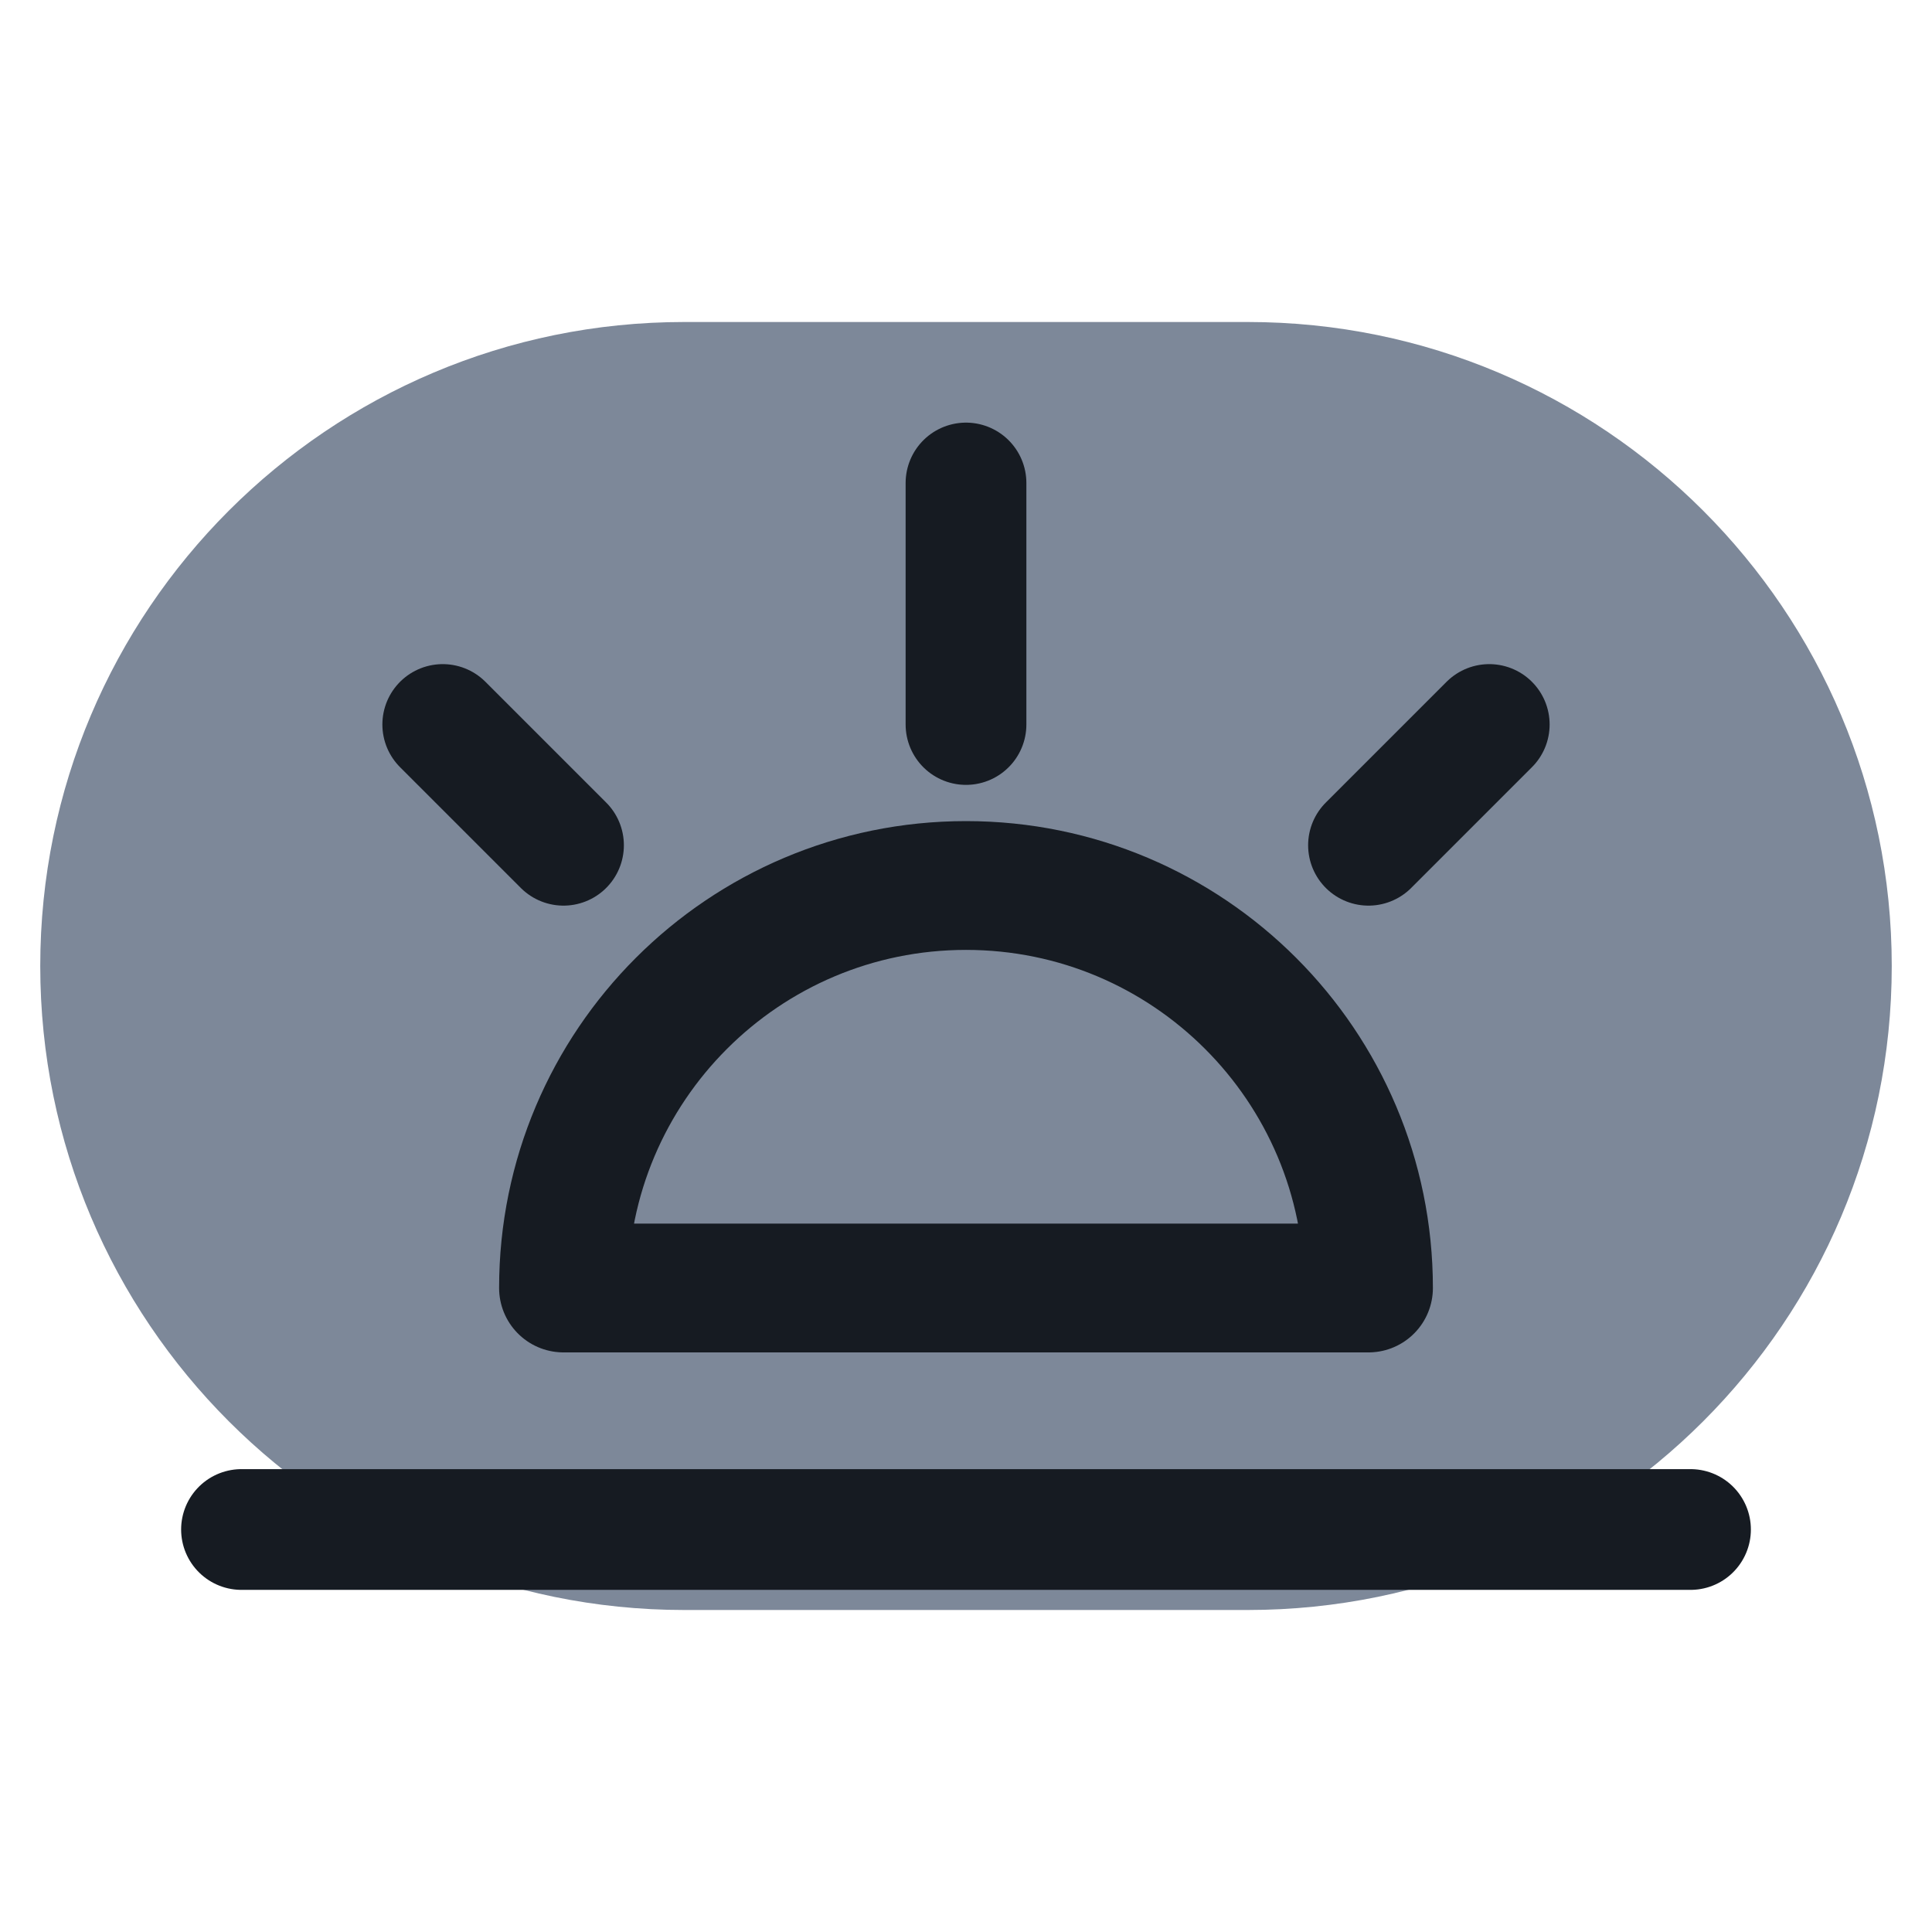
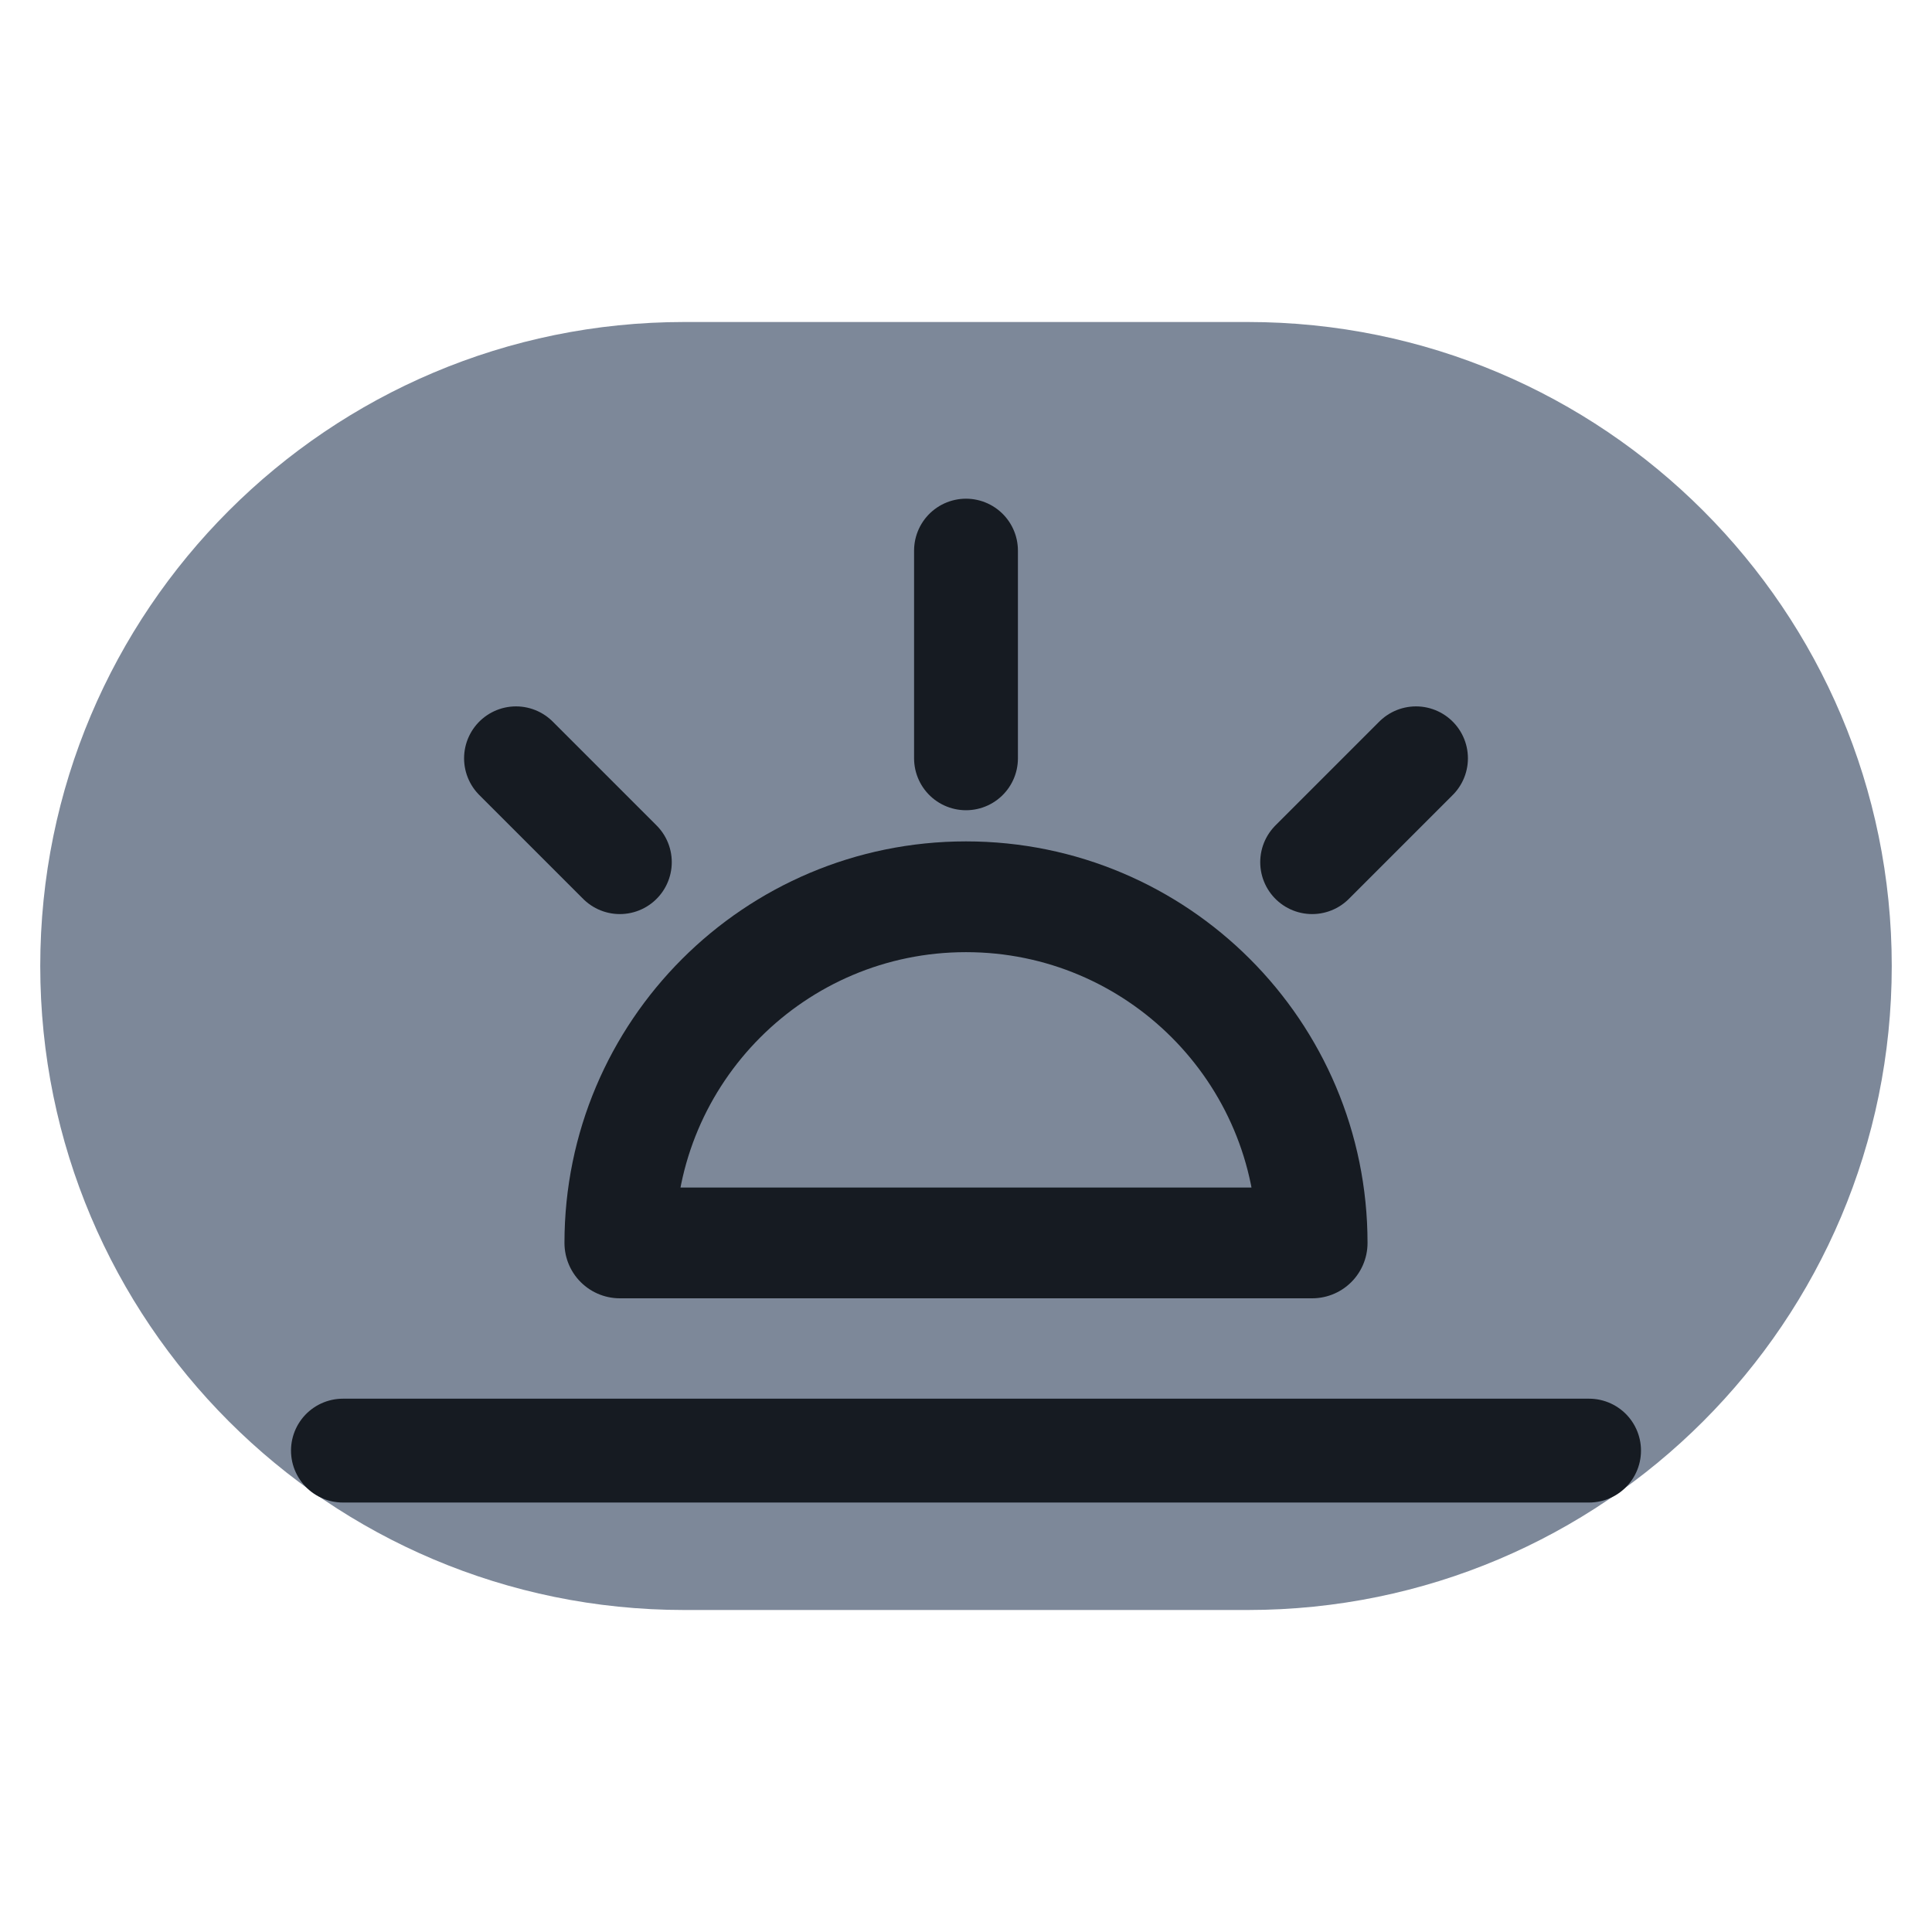
<svg xmlns="http://www.w3.org/2000/svg" viewBox="0 0 24 24" width="24" height="24">
  <rect x="0.5" y="4" width="23" height="16" rx="8" fill="#7d8899" />
-   <path d="M7 16a5 5 0 0 1 10 0z" fill="none" stroke="#161b22" stroke-width="1.6" stroke-linecap="round" stroke-linejoin="round" />
-   <path d="M3 19h18M12 6v3M5.500 9l1.500 1.500M18.500 9 17 10.500" fill="none" stroke="#161b22" stroke-width="1.5" stroke-linecap="round" stroke-linejoin="round" />
+   <g transform="translate(12 12) scale(0.86) translate(-12 -12)">
+     <path d="M7 16a5 5 0 0 1 10 0z" fill="none" stroke="#161b22" stroke-width="1.6" stroke-linecap="round" stroke-linejoin="round" />
+     <path d="M3 19h18M12 6v3M5.500 9l1.500 1.500M18.500 9 17 10.500" fill="none" stroke="#161b22" stroke-width="1.5" stroke-linecap="round" stroke-linejoin="round" />
+   </g>
</svg>
